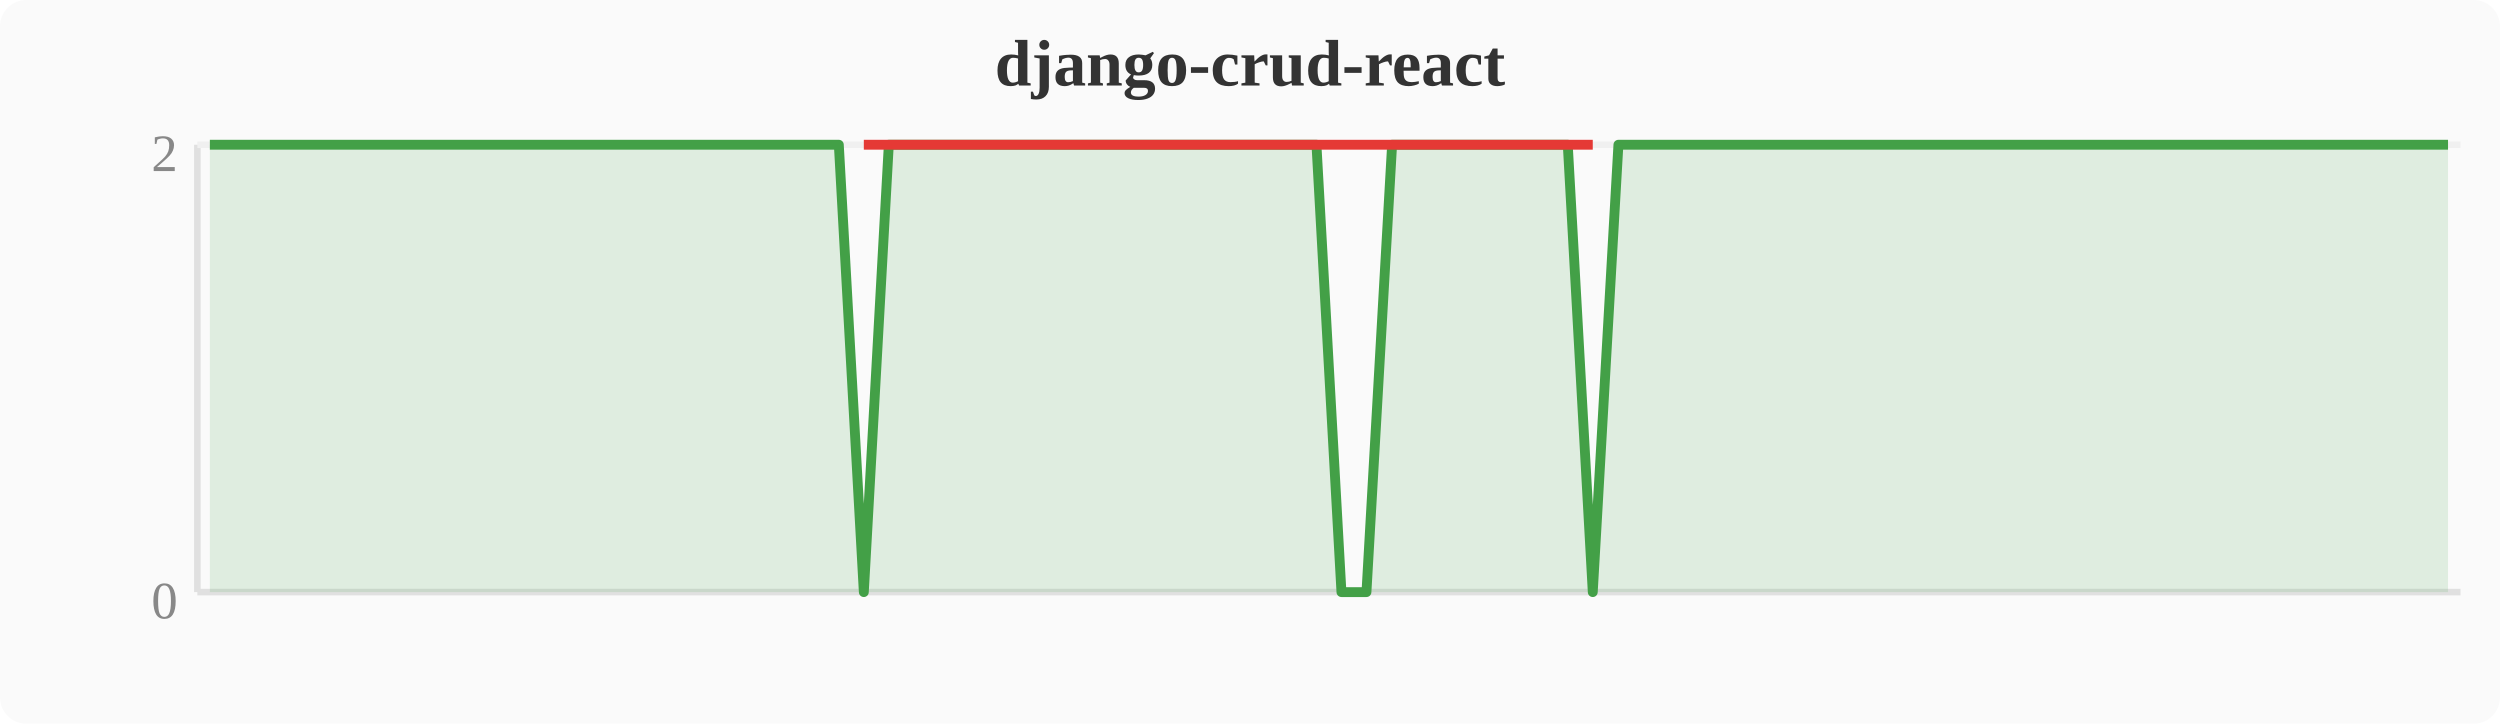
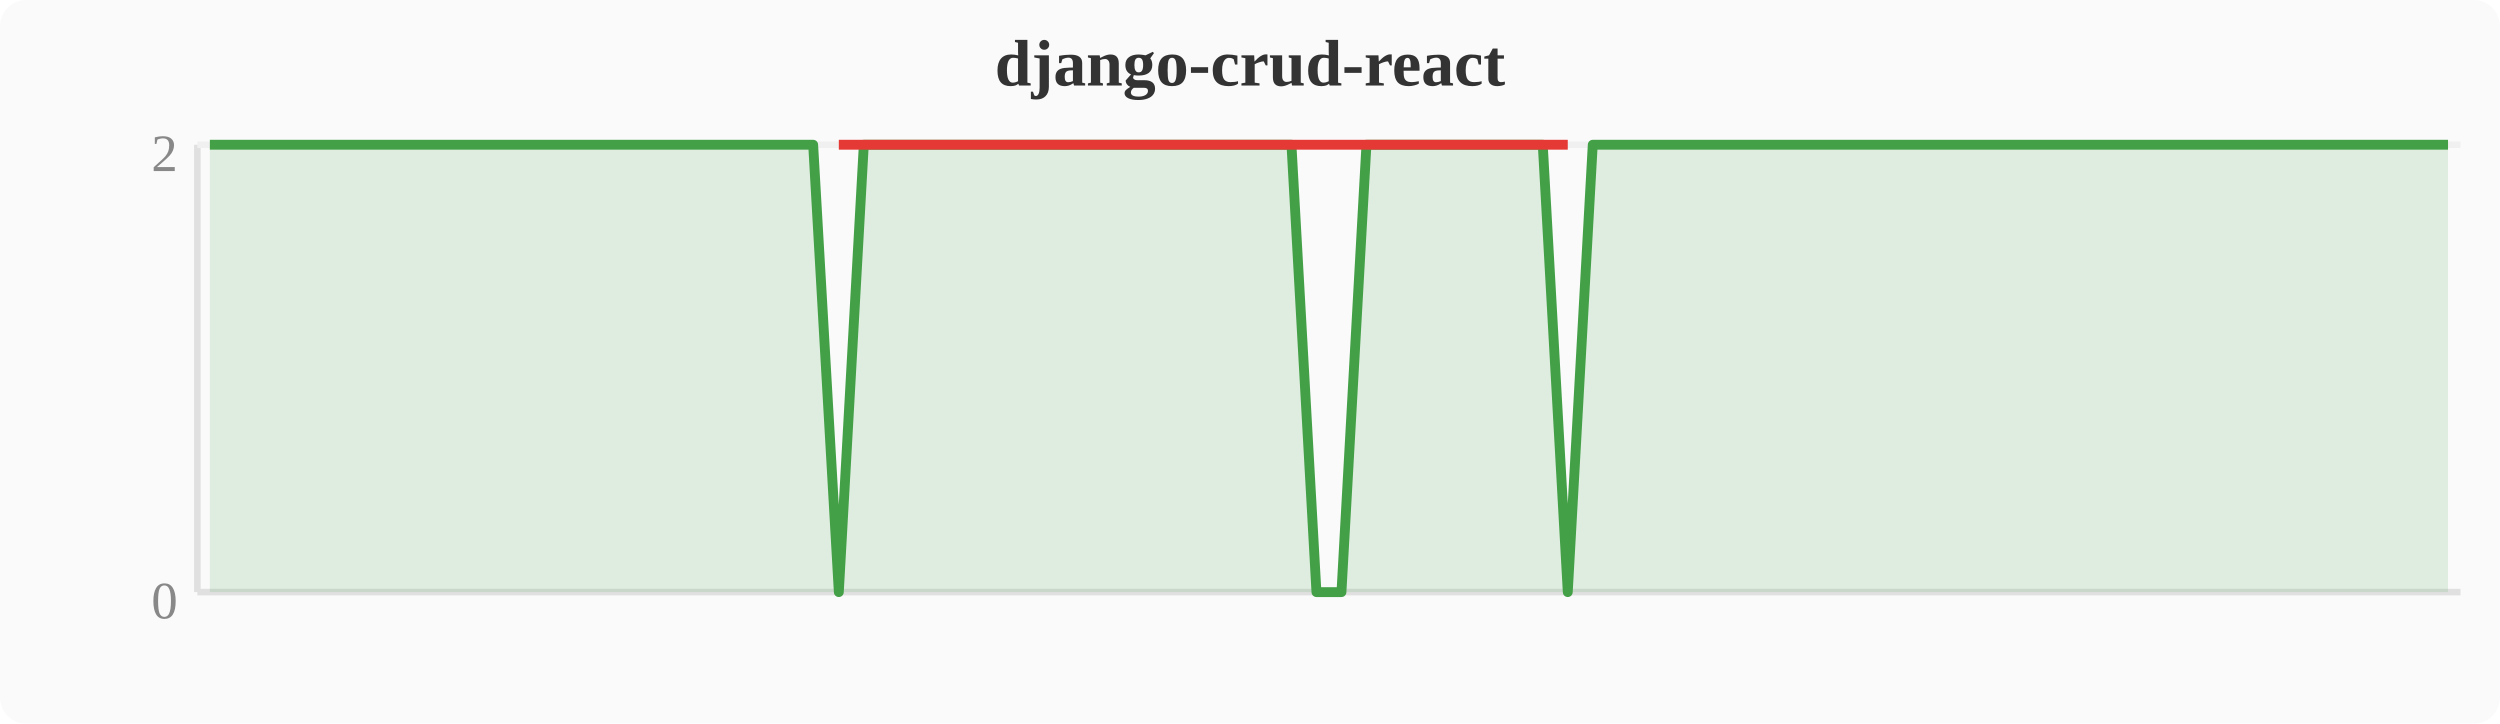
<svg xmlns="http://www.w3.org/2000/svg" width="380" height="110" viewBox="0 0 380 110">
  <rect width="380" height="110" fill="#fafafa" rx="4" />
  <text x="190" y="13" text-anchor="middle" font-size="10" font-weight="bold" fill="#333">django-crud-react</text>
  <line x1="30" y1="22" x2="30" y2="90" stroke="#e0e0e0" stroke-width="1" />
  <line x1="30" y1="90" x2="374" y2="90" stroke="#e0e0e0" stroke-width="1" />
  <line x1="30" y1="22" x2="374" y2="22" stroke="#f0f0f0" stroke-width="1" />
  <text x="27" y="94" text-anchor="end" font-size="8" fill="#888">0</text>
  <text x="27" y="26" text-anchor="end" font-size="8" fill="#888">2</text>
-   <polygon points="31.9,22.0 35.7,22.0 39.6,22.0 43.4,22.0 47.2,22.0 51.0,22.0 54.8,22.0 58.7,22.0 62.5,22.0 66.3,22.0 70.1,22.0 74.0,22.0 77.8,22.0 81.6,22.0 85.4,22.0 89.2,22.0 93.1,22.0 96.9,22.0 100.7,22.0 104.5,22.0 108.4,22.0 112.2,22.0 116.0,22.0 119.8,22.0 123.6,22.0 127.5,22.0 131.3,90.0 135.1,22.0 138.9,22.0 142.8,22.0 146.6,22.0 150.4,22.0 154.2,22.0 158.0,22.0 161.9,22.0 165.7,22.0 169.5,22.0 173.3,22.0 177.2,22.0 181.0,22.0 184.8,22.0 188.6,22.0 192.4,22.0 196.3,22.0 200.1,22.0 203.9,90.0 207.7,90.0 211.6,22.0 215.4,22.0 219.2,22.0 223.0,22.0 226.8,22.0 230.7,22.0 234.5,22.0 238.3,22.0 242.1,90.0 246.0,22.0 249.8,22.0 253.6,22.0 257.4,22.0 261.2,22.0 265.1,22.0 268.9,22.0 272.7,22.0 276.5,22.0 280.4,22.0 284.2,22.0 288.0,22.0 291.8,22.0 295.6,22.0 299.5,22.0 303.3,22.0 307.1,22.0 310.9,22.0 314.8,22.0 318.6,22.0 322.4,22.0 326.2,22.0 330.0,22.0 333.9,22.0 337.7,22.0 341.5,22.0 345.3,22.0 349.2,22.0 353.0,22.0 356.8,22.0 360.6,22.0 364.4,22.0 368.3,22.0 372.1,22.0 372.1,90 31.9,90" fill="#43a047" opacity="0.15" />
-   <polyline points="31.9,22.0 35.7,22.0 39.6,22.0 43.4,22.0 47.2,22.0 51.0,22.0 54.8,22.0 58.7,22.0 62.5,22.0 66.3,22.0 70.1,22.0 74.0,22.0 77.8,22.0 81.6,22.0 85.4,22.0 89.2,22.0 93.1,22.0 96.9,22.0 100.7,22.0 104.5,22.0 108.4,22.0 112.2,22.0 116.0,22.0 119.8,22.0 123.6,22.0 127.5,22.0 131.3,90.0 135.1,22.0 138.9,22.0 142.8,22.0 146.6,22.0 150.4,22.0 154.2,22.0 158.0,22.0 161.9,22.0 165.7,22.0 169.5,22.0 173.3,22.0 177.2,22.0 181.0,22.0 184.8,22.0 188.6,22.0 192.4,22.0 196.3,22.0 200.1,22.0 203.9,90.0 207.7,90.0 211.6,22.0 215.4,22.0 219.2,22.0 223.0,22.0 226.8,22.0 230.7,22.0 234.5,22.0 238.3,22.0 242.1,90.0 246.0,22.0 249.8,22.0 253.6,22.0 257.4,22.0 261.2,22.0 265.1,22.0 268.9,22.0 272.7,22.0 276.5,22.0 280.4,22.0 284.2,22.0 288.0,22.0 291.8,22.0 295.6,22.0 299.5,22.0 303.3,22.0 307.1,22.0 310.9,22.0 314.8,22.0 318.6,22.0 322.4,22.0 326.2,22.0 330.0,22.0 333.9,22.0 337.7,22.0 341.5,22.0 345.3,22.0 349.2,22.0 353.0,22.0 356.8,22.0 360.6,22.0 364.4,22.0 368.3,22.0 372.1,22.0" fill="none" stroke="#43a047" stroke-width="1.5" stroke-linejoin="round" />
-   <polyline points="131.3,22.0 203.9,22.0 207.7,22.0 242.1,22.0" fill="none" stroke="#e53935" stroke-width="1.5" stroke-linejoin="round" />
+   <polygon points="31.9,22.0 35.7,22.0 39.6,22.0 43.4,22.0 47.2,22.0 51.0,22.0 54.8,22.0 58.7,22.0 62.5,22.0 66.3,22.0 70.1,22.0 74.0,22.0 77.8,22.0 81.6,22.0 85.4,22.0 89.2,22.0 93.1,22.0 96.9,22.0 100.7,22.0 104.5,22.0 108.4,22.0 112.2,22.0 116.0,22.0 119.8,22.0 123.6,22.0 127.5,90.0 131.3,22.0 135.1,22.0 138.9,22.0 142.8,22.0 146.6,22.0 150.4,22.0 154.2,22.0 158.0,22.0 161.9,22.0 165.7,22.0 169.5,22.0 173.3,22.0 177.2,22.0 181.0,22.0 184.8,22.0 188.6,22.0 192.4,22.0 196.3,22.0 200.1,90.0 203.9,90.0 207.7,22.0 211.6,22.0 215.4,22.0 219.2,22.0 223.0,22.0 226.8,22.0 230.7,22.0 234.5,22.0 238.3,90.0 242.1,22.0 246.0,22.0 249.8,22.0 253.6,22.0 257.4,22.0 261.2,22.0 265.1,22.0 268.9,22.0 272.7,22.0 276.5,22.0 280.4,22.0 284.2,22.0 288.0,22.0 291.8,22.0 295.6,22.0 299.5,22.0 303.3,22.0 307.1,22.0 310.9,22.0 314.8,22.0 318.6,22.0 322.4,22.0 326.2,22.0 330.0,22.0 333.9,22.0 337.7,22.0 341.5,22.0 345.3,22.0 349.2,22.0 353.0,22.0 356.8,22.0 360.6,22.0 364.4,22.0 368.3,22.0 372.1,22.0 372.1,90 31.9,90" fill="#43a047" opacity="0.15" />
+   <polyline points="31.9,22.0 35.7,22.0 39.6,22.0 43.4,22.0 47.2,22.0 51.0,22.0 54.8,22.0 58.7,22.0 62.5,22.0 66.3,22.0 70.1,22.0 74.0,22.0 77.8,22.0 81.6,22.0 85.4,22.0 89.2,22.0 93.1,22.0 96.9,22.0 100.7,22.0 104.5,22.0 108.4,22.0 112.2,22.0 116.0,22.0 119.8,22.0 123.6,22.0 127.5,90.0 131.3,22.0 135.1,22.0 138.9,22.0 142.8,22.0 146.6,22.0 150.4,22.0 154.2,22.0 158.0,22.0 161.9,22.0 165.7,22.0 169.5,22.0 173.3,22.0 177.2,22.0 181.0,22.0 184.8,22.0 188.6,22.0 192.4,22.0 196.3,22.0 200.1,90.0 203.9,90.0 207.7,22.0 211.6,22.0 215.4,22.0 219.2,22.0 223.0,22.0 226.8,22.0 230.7,22.0 234.5,22.0 238.3,90.0 242.1,22.0 246.0,22.0 249.8,22.0 253.6,22.0 257.4,22.0 261.2,22.0 265.1,22.0 268.9,22.0 272.7,22.0 276.5,22.0 280.4,22.0 284.2,22.0 288.0,22.0 291.8,22.0 295.6,22.0 299.5,22.0 303.3,22.0 307.1,22.0 310.9,22.0 314.8,22.0 318.6,22.0 322.4,22.0 326.2,22.0 330.0,22.0 333.9,22.0 337.7,22.0 341.5,22.0 345.3,22.0 349.2,22.0 353.0,22.0 356.8,22.0 360.6,22.0 364.4,22.0 368.3,22.0 372.1,22.0" fill="none" stroke="#43a047" stroke-width="1.5" stroke-linejoin="round" />
+   <polyline points="127.5,22.0 200.1,22.0 203.9,22.0 238.3,22.0" fill="none" stroke="#e53935" stroke-width="1.5" stroke-linejoin="round" />
</svg>
